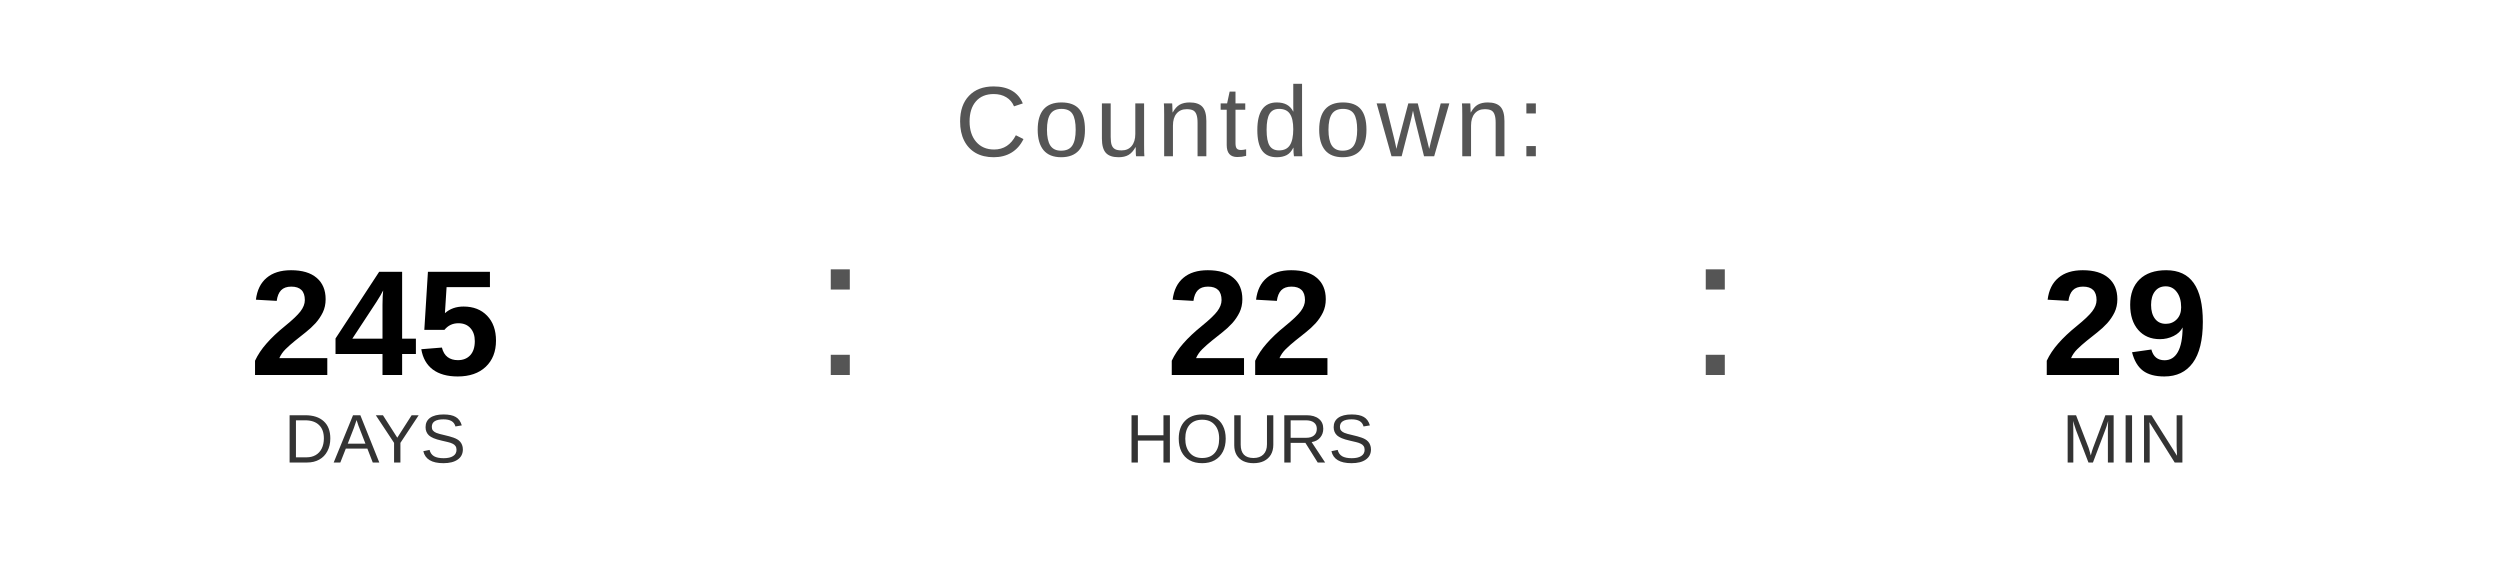
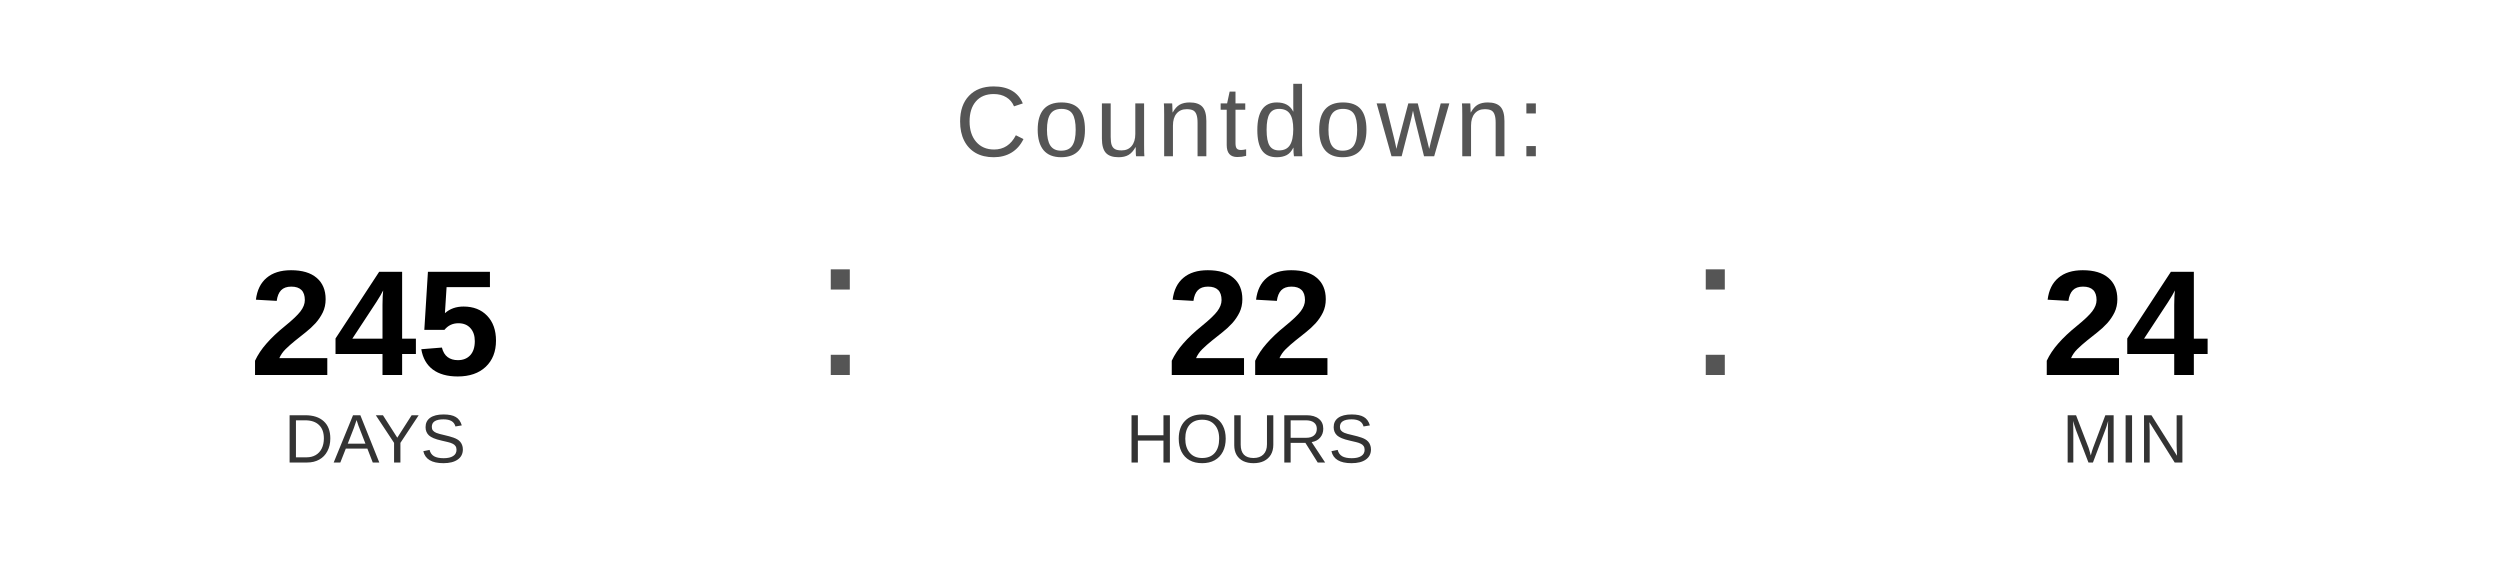
<svg xmlns="http://www.w3.org/2000/svg" width="400" height="90" viewBox="0 0 400 90">
  <text x="200" y="25" font-family="Arial, Helvetica, sans-serif" font-size="16" fill="#555555" text-anchor="middle" letter-spacing="1">
    Countdown:
  </text>
  <text x="60" y="60" font-family="Arial, Helvetica, sans-serif" font-size="24" font-weight="bold" fill="#000000" text-anchor="middle">245</text>
  <text x="60" y="74" font-family="Arial, Helvetica, sans-serif" font-size="11" fill="#333333" text-anchor="middle">DAYS</text>
  <text x="130" y="60" font-family="Arial, sans-serif" font-size="32" fill="#555555">:</text>
  <text x="200" y="60" font-family="Arial, Helvetica, sans-serif" font-size="24" font-weight="bold" fill="#000000" text-anchor="middle">22</text>
  <text x="200" y="74" font-family="Arial, Helvetica, sans-serif" font-size="11" fill="#333333" text-anchor="middle">HOURS</text>
  <text x="270" y="60" font-family="Arial, sans-serif" font-size="32" fill="#555555">:</text>
-   <text x="340" y="60" font-family="Arial, Helvetica, sans-serif" font-size="24" font-weight="bold" fill="#000000" text-anchor="middle">29</text>
+   <text x="340" y="60" font-family="Arial, Helvetica, sans-serif" font-size="24" font-weight="bold" fill="#000000" text-anchor="middle">24</text>
  <text x="340" y="74" font-family="Arial, Helvetica, sans-serif" font-size="11" fill="#333333" text-anchor="middle">MIN</text>
</svg>
